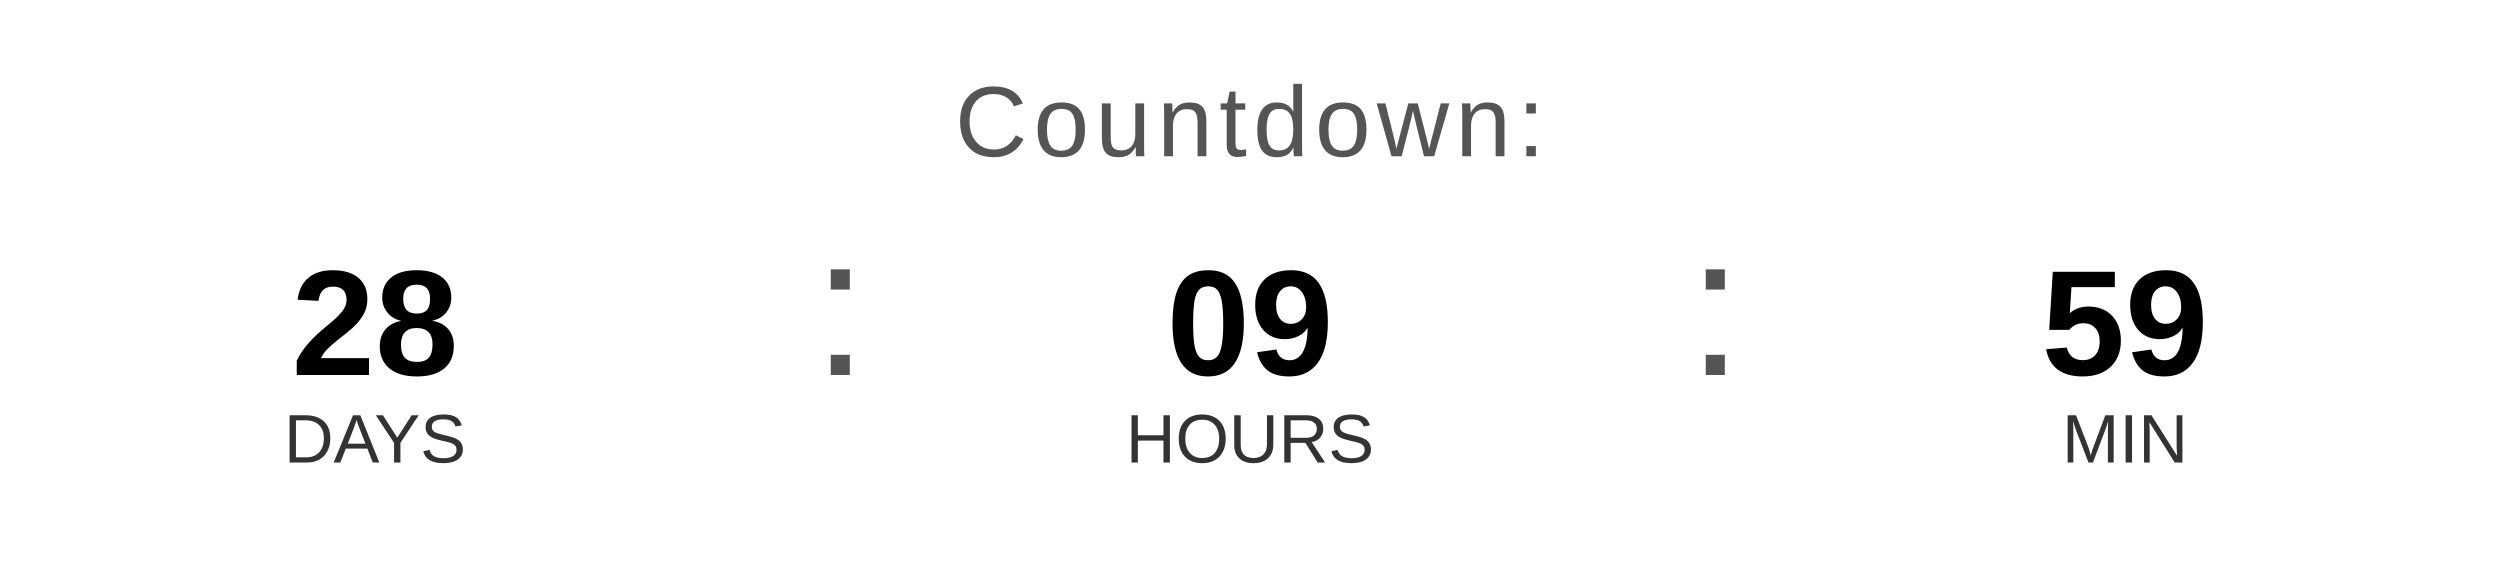
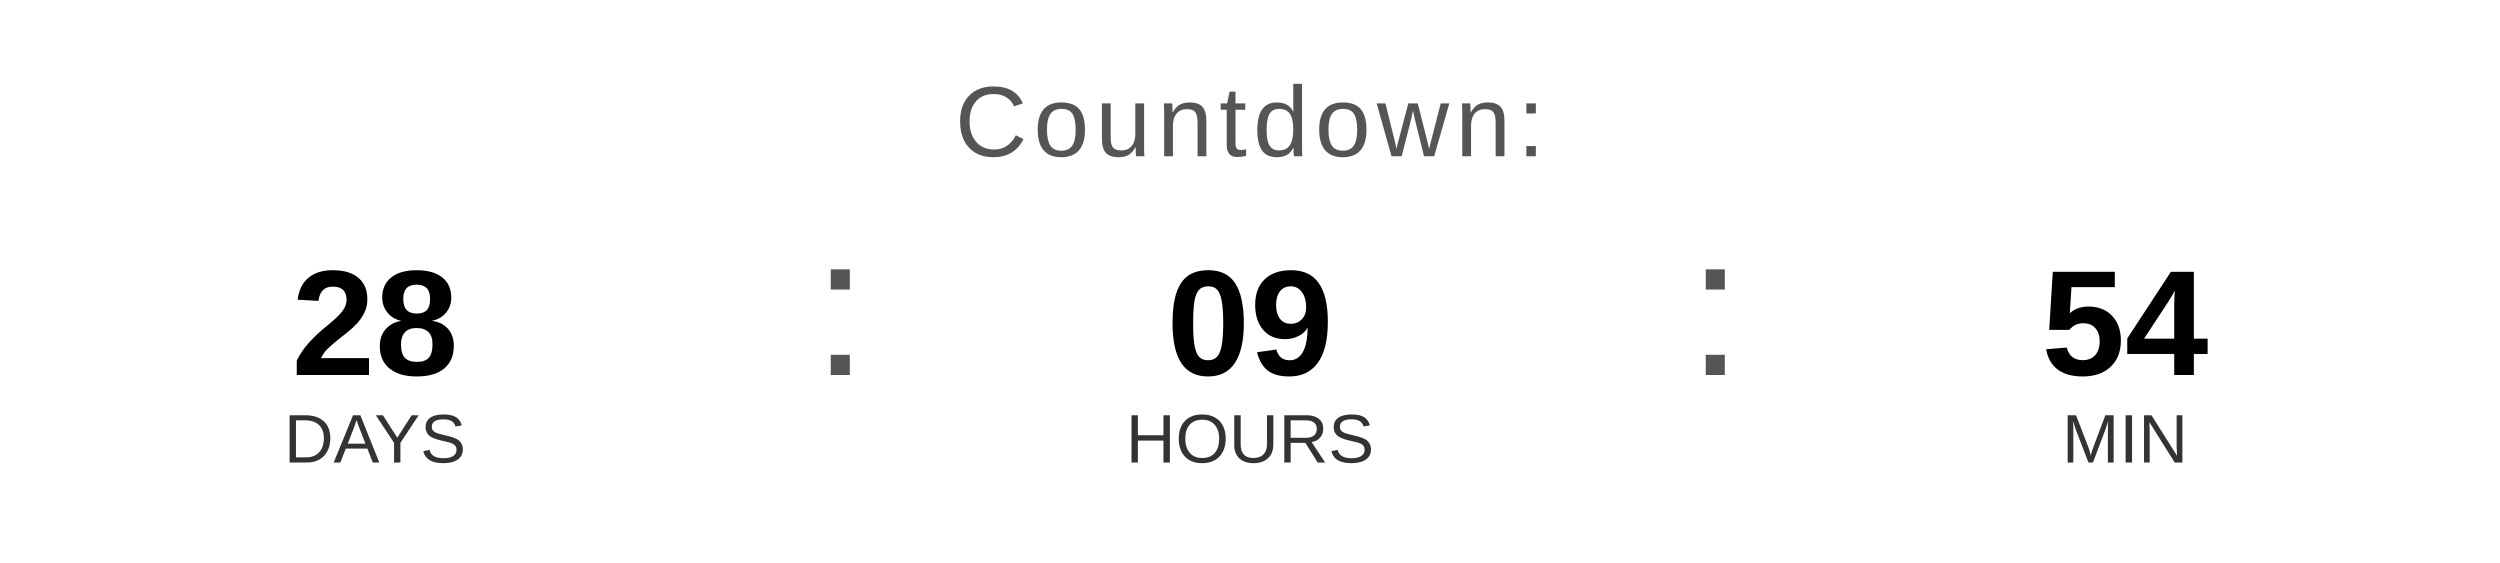
<svg xmlns="http://www.w3.org/2000/svg" width="400" height="90" viewBox="0 0 400 90">
  <text x="200" y="25" font-family="Arial, Helvetica, sans-serif" font-size="16" fill="#555555" text-anchor="middle" letter-spacing="1">
    Countdown:
  </text>
  <text x="60" y="60" font-family="Arial, Helvetica, sans-serif" font-size="24" font-weight="bold" fill="#000000" text-anchor="middle">28</text>
  <text x="60" y="74" font-family="Arial, Helvetica, sans-serif" font-size="11" fill="#333333" text-anchor="middle">DAYS</text>
  <text x="130" y="60" font-family="Arial, sans-serif" font-size="32" fill="#555555">:</text>
  <text x="200" y="60" font-family="Arial, Helvetica, sans-serif" font-size="24" font-weight="bold" fill="#000000" text-anchor="middle">09</text>
  <text x="200" y="74" font-family="Arial, Helvetica, sans-serif" font-size="11" fill="#333333" text-anchor="middle">HOURS</text>
  <text x="270" y="60" font-family="Arial, sans-serif" font-size="32" fill="#555555">:</text>
-   <text x="340" y="60" font-family="Arial, Helvetica, sans-serif" font-size="24" font-weight="bold" fill="#000000" text-anchor="middle">59</text>
+   <text x="340" y="60" font-family="Arial, Helvetica, sans-serif" font-size="24" font-weight="bold" fill="#000000" text-anchor="middle">54</text>
  <text x="340" y="74" font-family="Arial, Helvetica, sans-serif" font-size="11" fill="#333333" text-anchor="middle">MIN</text>
</svg>
